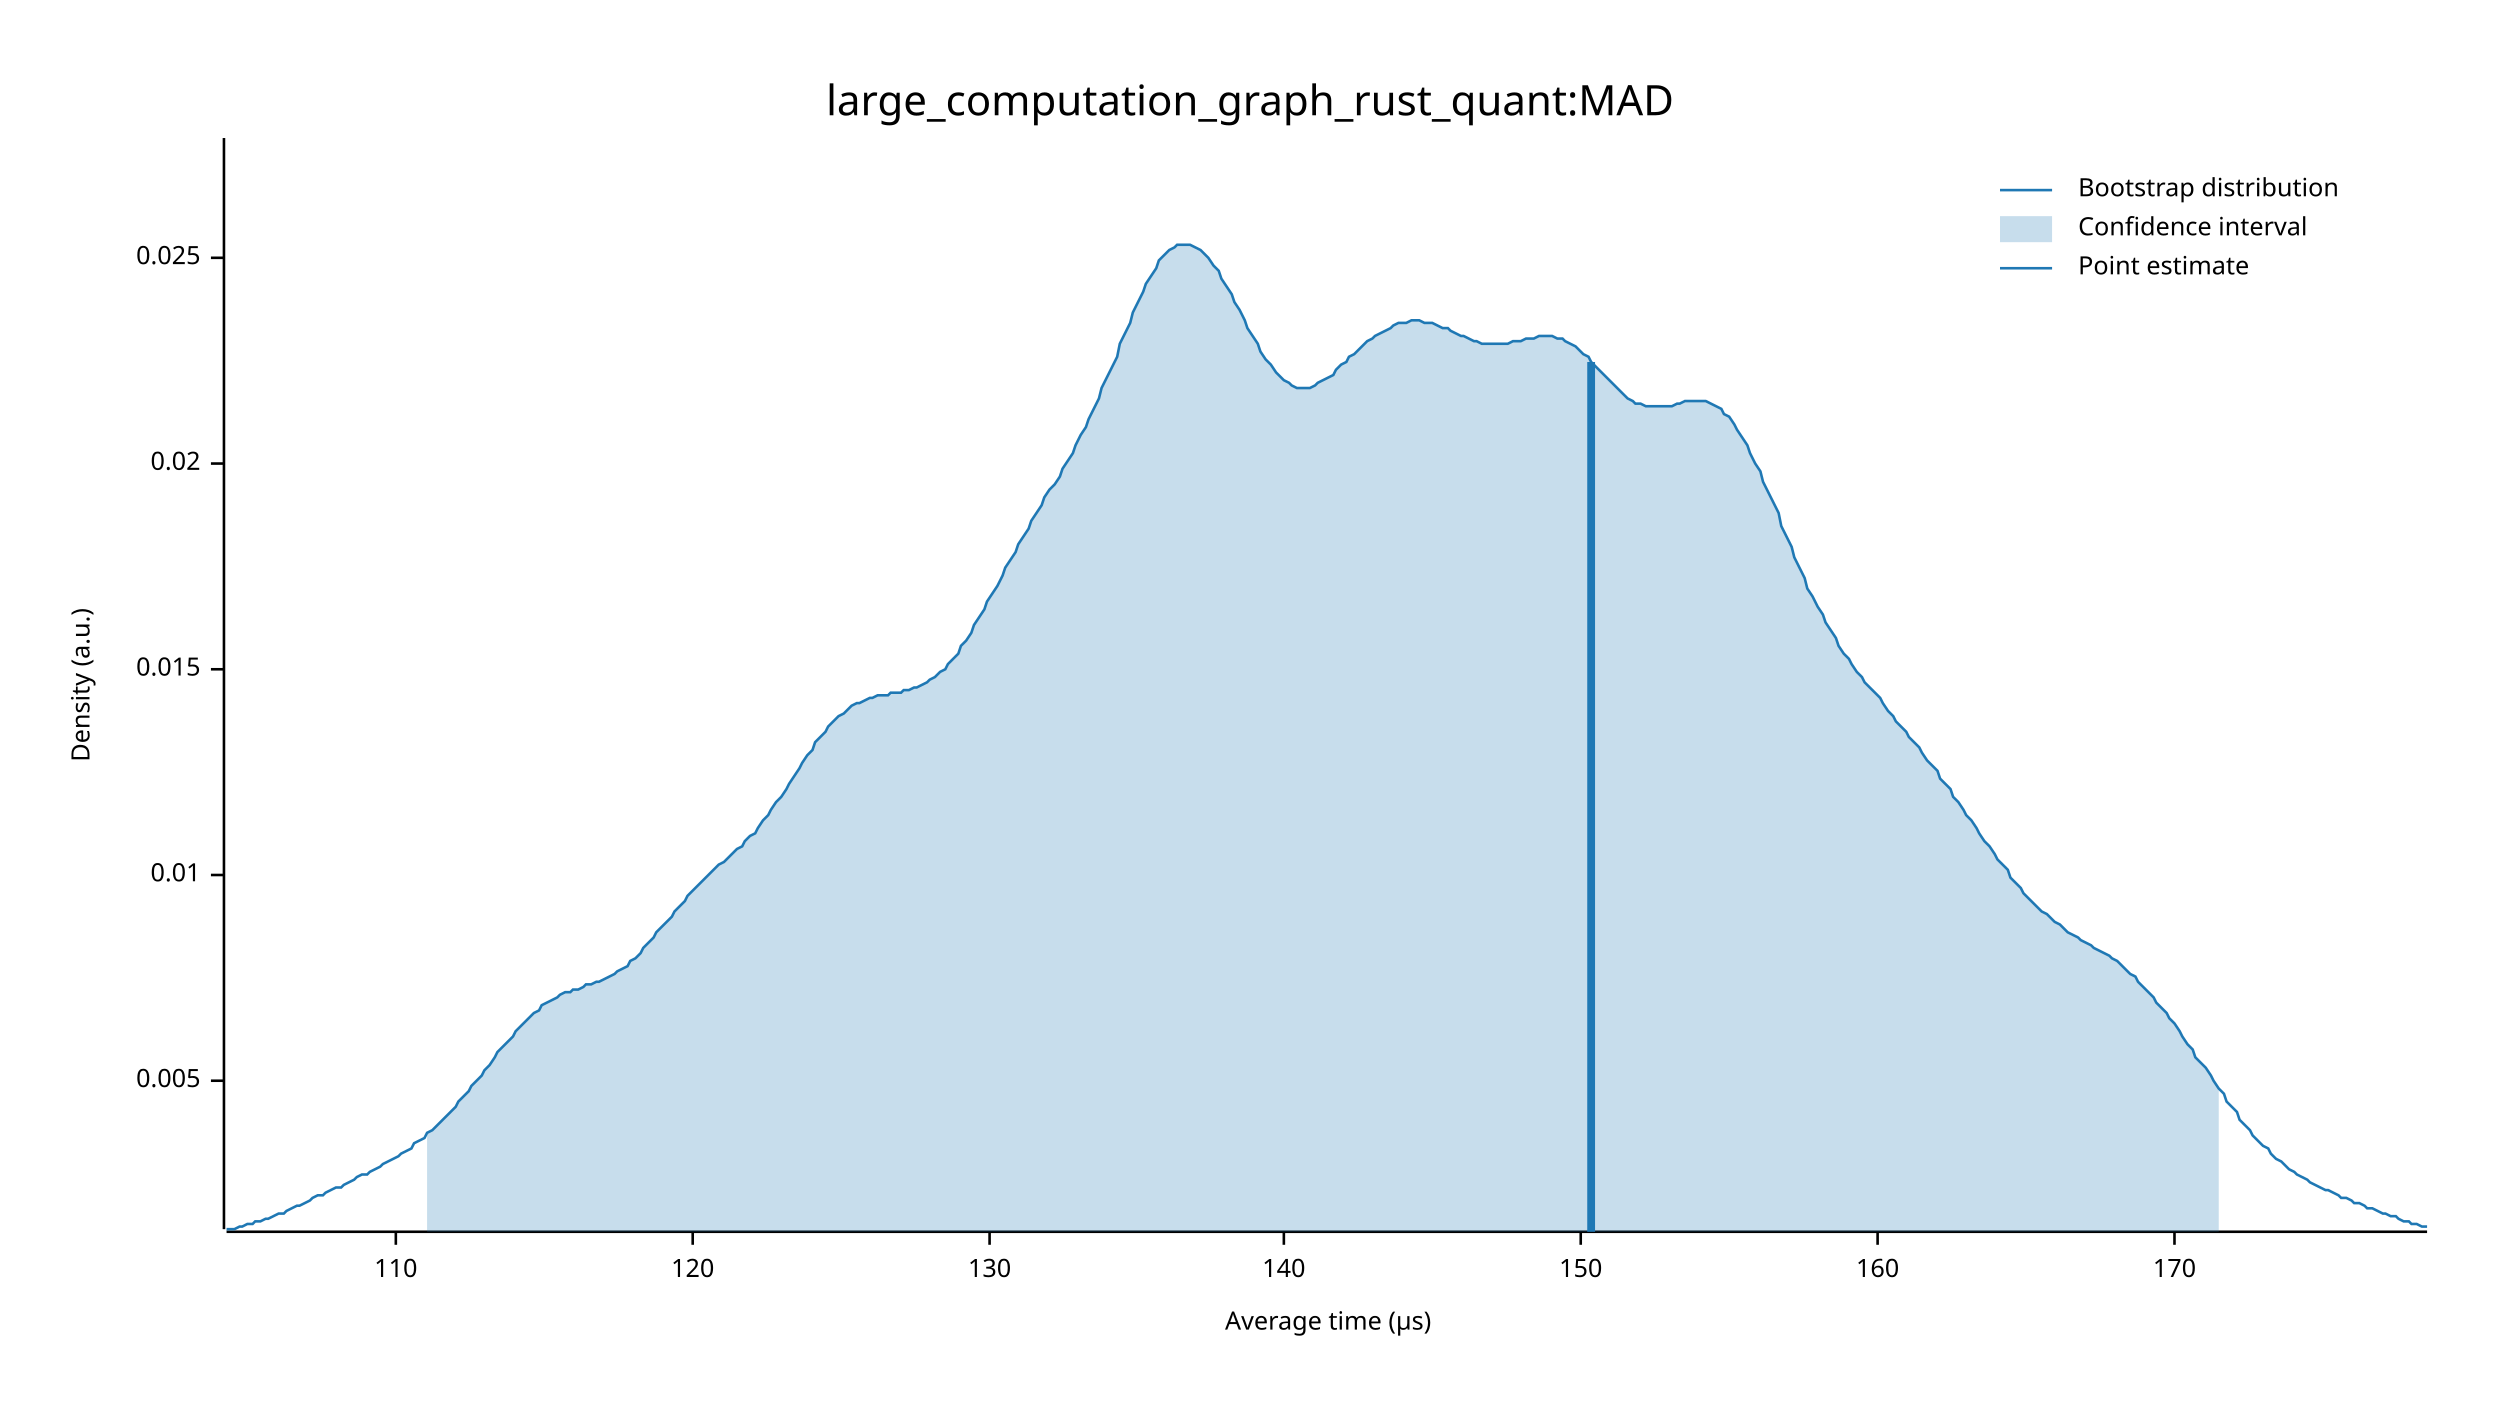
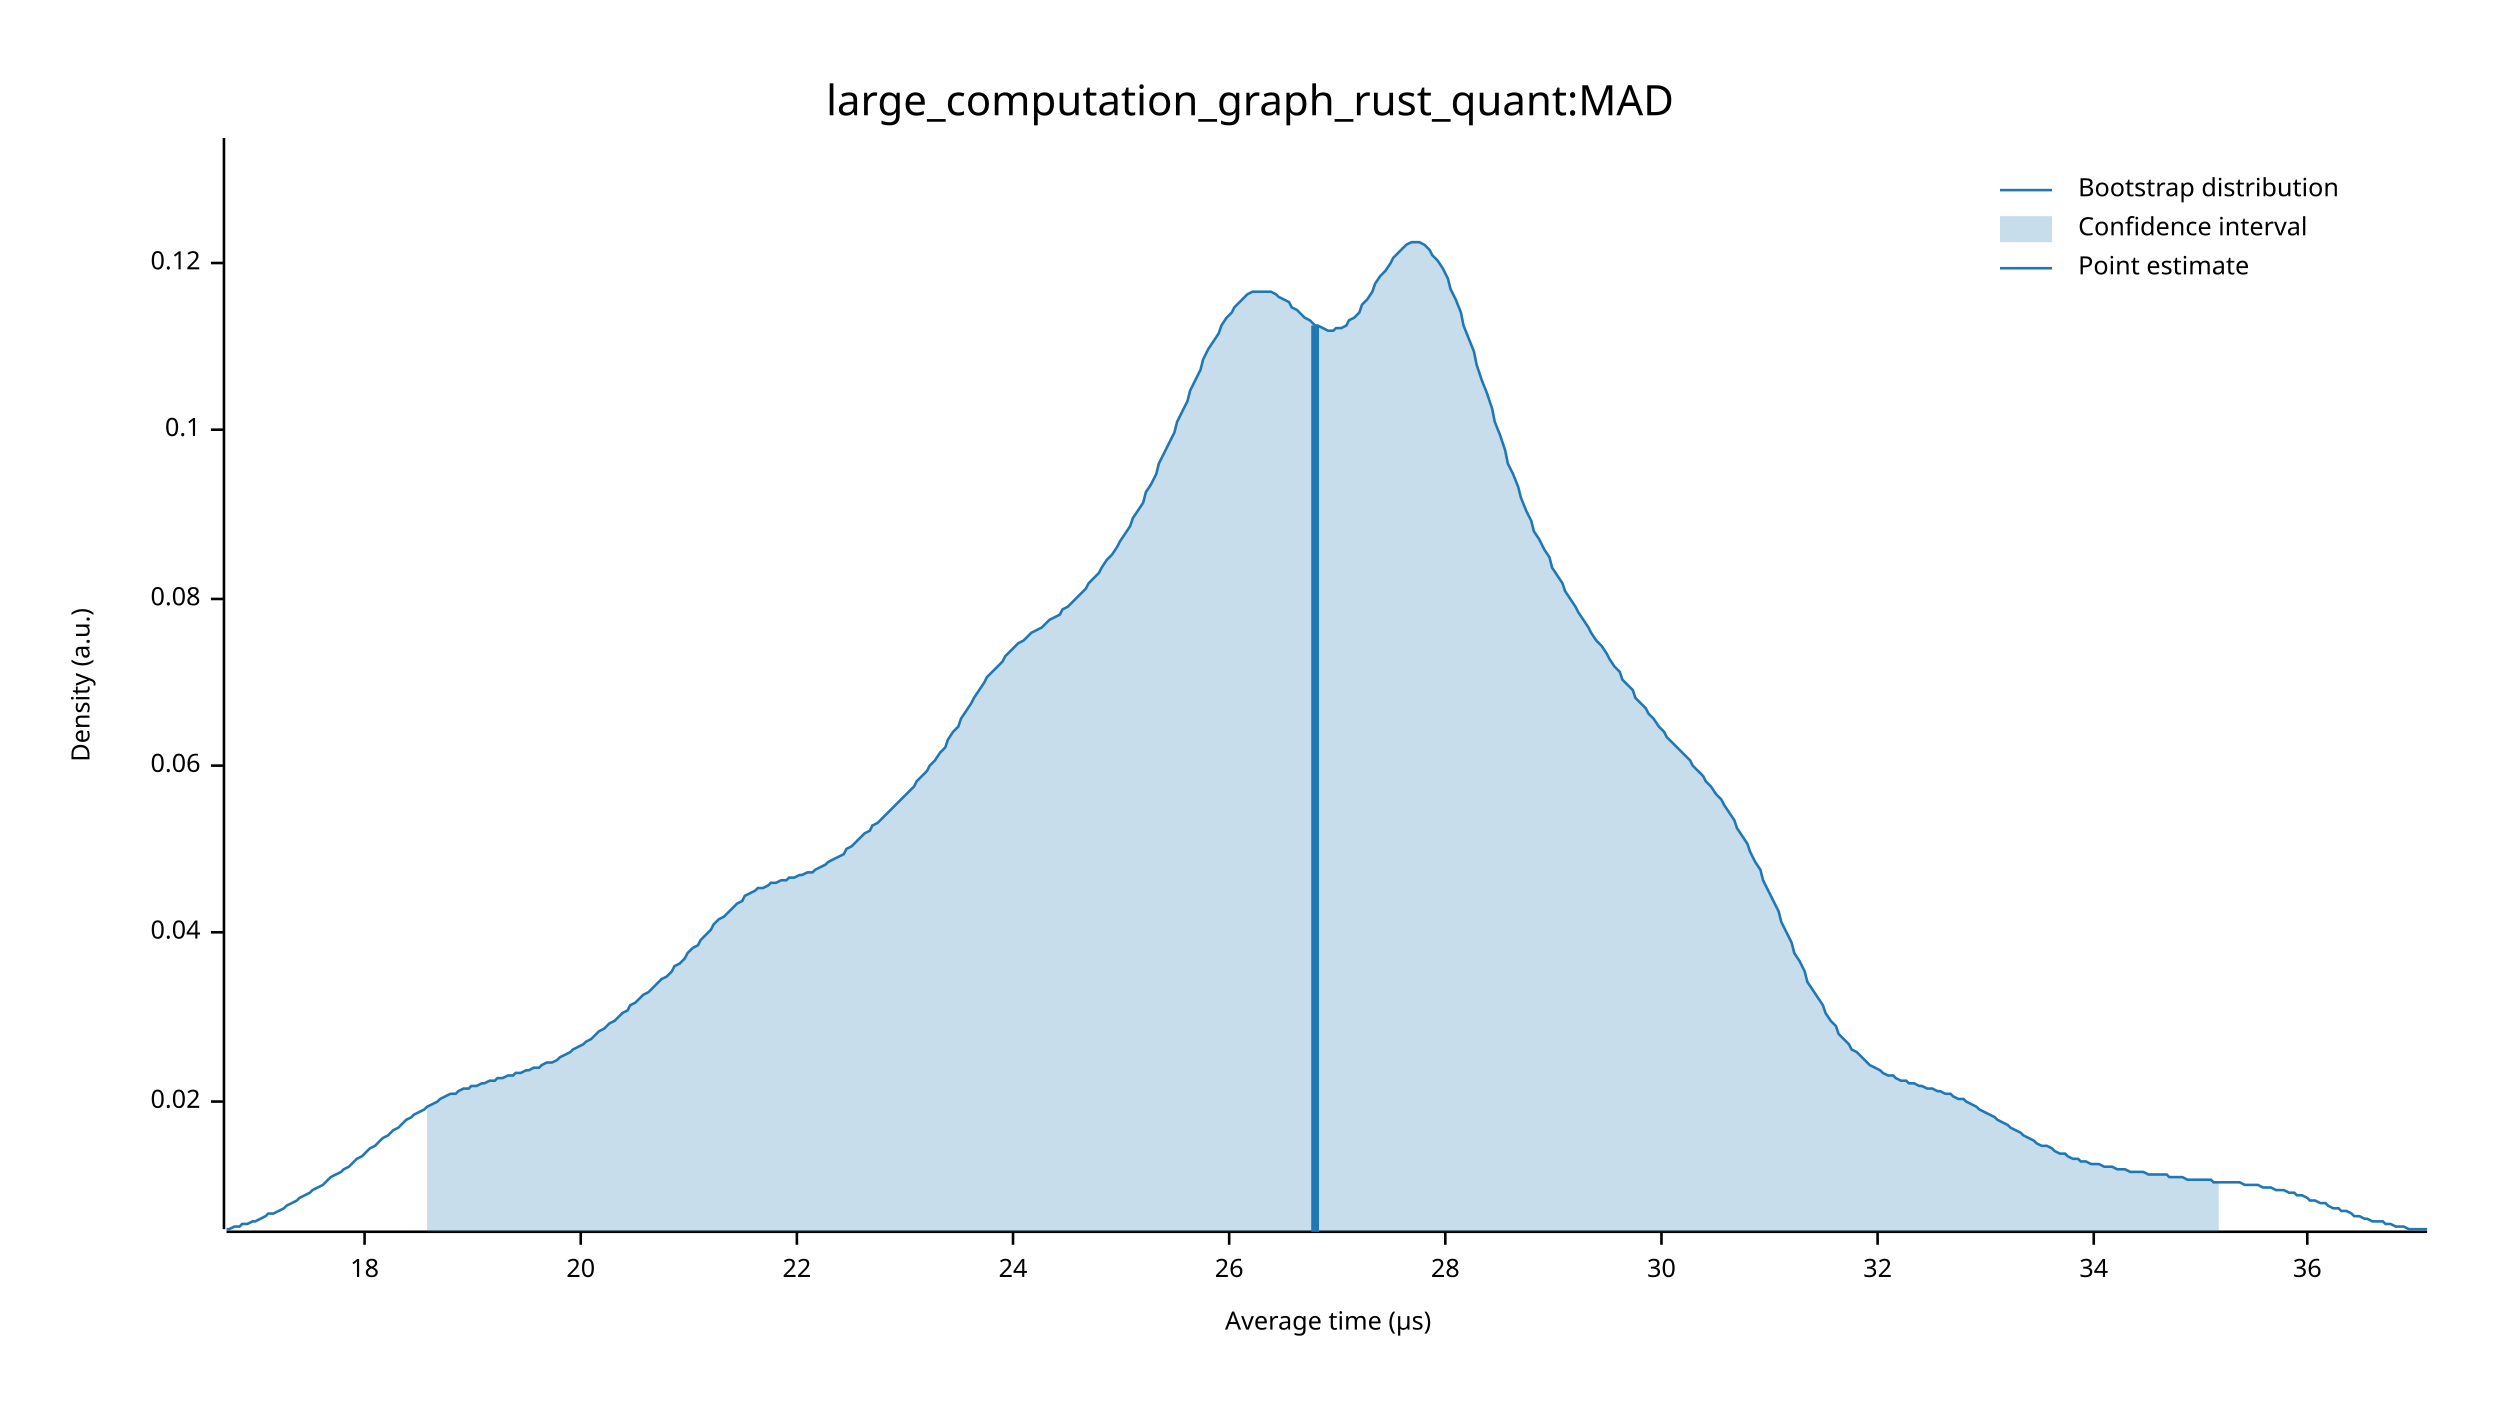
<svg xmlns="http://www.w3.org/2000/svg" width="960" height="540" viewBox="0 0 960 540">
  <text x="480" y="32" dy="0.76em" text-anchor="middle" font-family="sans-serif" font-size="16.129" opacity="1" fill="#000000">
large_computation_graph_rust_quant:MAD
</text>
  <text x="27" y="263" dy="0.76em" text-anchor="middle" font-family="sans-serif" font-size="9.677" opacity="1" fill="#000000" transform="rotate(270, 27, 263)">
Density (a.u.)
</text>
  <text x="510" y="513" dy="-0.5ex" text-anchor="middle" font-family="sans-serif" font-size="9.677" opacity="1" fill="#000000">
Average time (µs)
</text>
  <polyline fill="none" opacity="1" stroke="#000000" stroke-width="1" points="86,53 86,472 " />
-   <text x="77" y="415" dy="0.5ex" text-anchor="end" font-family="sans-serif" font-size="9.677" opacity="1" fill="#000000">
- 0.005
- </text>
-   <polyline fill="none" opacity="1" stroke="#000000" stroke-width="1" points="81,415 86,415 " />
-   <text x="77" y="336" dy="0.5ex" text-anchor="end" font-family="sans-serif" font-size="9.677" opacity="1" fill="#000000">
- 0.01
- </text>
-   <polyline fill="none" opacity="1" stroke="#000000" stroke-width="1" points="81,336 86,336 " />
-   <text x="77" y="257" dy="0.5ex" text-anchor="end" font-family="sans-serif" font-size="9.677" opacity="1" fill="#000000">
- 0.015
- </text>
-   <polyline fill="none" opacity="1" stroke="#000000" stroke-width="1" points="81,257 86,257 " />
-   <text x="77" y="178" dy="0.5ex" text-anchor="end" font-family="sans-serif" font-size="9.677" opacity="1" fill="#000000">
+   <text x="77" y="423" dy="0.5ex" text-anchor="end" font-family="sans-serif" font-size="9.677" opacity="1" fill="#000000">
0.02
</text>
-   <polyline fill="none" opacity="1" stroke="#000000" stroke-width="1" points="81,178 86,178 " />
-   <text x="77" y="99" dy="0.5ex" text-anchor="end" font-family="sans-serif" font-size="9.677" opacity="1" fill="#000000">
- 0.025
+   <polyline fill="none" opacity="1" stroke="#000000" stroke-width="1" points="81,423 86,423 " />
+   <text x="77" y="358" dy="0.5ex" text-anchor="end" font-family="sans-serif" font-size="9.677" opacity="1" fill="#000000">
+ 0.04
</text>
-   <polyline fill="none" opacity="1" stroke="#000000" stroke-width="1" points="81,99 86,99 " />
+   <polyline fill="none" opacity="1" stroke="#000000" stroke-width="1" points="81,358 86,358 " />
+   <text x="77" y="294" dy="0.5ex" text-anchor="end" font-family="sans-serif" font-size="9.677" opacity="1" fill="#000000">
+ 0.06
+ </text>
+   <polyline fill="none" opacity="1" stroke="#000000" stroke-width="1" points="81,294 86,294 " />
+   <text x="77" y="230" dy="0.5ex" text-anchor="end" font-family="sans-serif" font-size="9.677" opacity="1" fill="#000000">
+ 0.08
+ </text>
+   <polyline fill="none" opacity="1" stroke="#000000" stroke-width="1" points="81,230 86,230 " />
+   <text x="77" y="165" dy="0.5ex" text-anchor="end" font-family="sans-serif" font-size="9.677" opacity="1" fill="#000000">
+ 0.1
+ </text>
+   <polyline fill="none" opacity="1" stroke="#000000" stroke-width="1" points="81,165 86,165 " />
+   <text x="77" y="101" dy="0.5ex" text-anchor="end" font-family="sans-serif" font-size="9.677" opacity="1" fill="#000000">
+ 0.12
+ </text>
+   <polyline fill="none" opacity="1" stroke="#000000" stroke-width="1" points="81,101 86,101 " />
  <polyline fill="none" opacity="1" stroke="#000000" stroke-width="1" points="87,473 932,473 " />
-   <text x="152" y="483" dy="0.76em" text-anchor="middle" font-family="sans-serif" font-size="9.677" opacity="1" fill="#000000">
- 110
+   <text x="140" y="483" dy="0.76em" text-anchor="middle" font-family="sans-serif" font-size="9.677" opacity="1" fill="#000000">
+ 18
</text>
-   <polyline fill="none" opacity="1" stroke="#000000" stroke-width="1" points="152,473 152,478 " />
-   <text x="266" y="483" dy="0.76em" text-anchor="middle" font-family="sans-serif" font-size="9.677" opacity="1" fill="#000000">
- 120
+   <polyline fill="none" opacity="1" stroke="#000000" stroke-width="1" points="140,473 140,478 " />
+   <text x="223" y="483" dy="0.76em" text-anchor="middle" font-family="sans-serif" font-size="9.677" opacity="1" fill="#000000">
+ 20
</text>
-   <polyline fill="none" opacity="1" stroke="#000000" stroke-width="1" points="266,473 266,478 " />
-   <text x="380" y="483" dy="0.76em" text-anchor="middle" font-family="sans-serif" font-size="9.677" opacity="1" fill="#000000">
- 130
+   <polyline fill="none" opacity="1" stroke="#000000" stroke-width="1" points="223,473 223,478 " />
+   <text x="306" y="483" dy="0.76em" text-anchor="middle" font-family="sans-serif" font-size="9.677" opacity="1" fill="#000000">
+ 22
</text>
-   <polyline fill="none" opacity="1" stroke="#000000" stroke-width="1" points="380,473 380,478 " />
-   <text x="493" y="483" dy="0.76em" text-anchor="middle" font-family="sans-serif" font-size="9.677" opacity="1" fill="#000000">
- 140
+   <polyline fill="none" opacity="1" stroke="#000000" stroke-width="1" points="306,473 306,478 " />
+   <text x="389" y="483" dy="0.76em" text-anchor="middle" font-family="sans-serif" font-size="9.677" opacity="1" fill="#000000">
+ 24
</text>
-   <polyline fill="none" opacity="1" stroke="#000000" stroke-width="1" points="493,473 493,478 " />
-   <text x="607" y="483" dy="0.76em" text-anchor="middle" font-family="sans-serif" font-size="9.677" opacity="1" fill="#000000">
- 150
+   <polyline fill="none" opacity="1" stroke="#000000" stroke-width="1" points="389,473 389,478 " />
+   <text x="472" y="483" dy="0.76em" text-anchor="middle" font-family="sans-serif" font-size="9.677" opacity="1" fill="#000000">
+ 26
</text>
-   <polyline fill="none" opacity="1" stroke="#000000" stroke-width="1" points="607,473 607,478 " />
+   <polyline fill="none" opacity="1" stroke="#000000" stroke-width="1" points="472,473 472,478 " />
+   <text x="555" y="483" dy="0.76em" text-anchor="middle" font-family="sans-serif" font-size="9.677" opacity="1" fill="#000000">
+ 28
+ </text>
+   <polyline fill="none" opacity="1" stroke="#000000" stroke-width="1" points="555,473 555,478 " />
+   <text x="638" y="483" dy="0.76em" text-anchor="middle" font-family="sans-serif" font-size="9.677" opacity="1" fill="#000000">
+ 30
+ </text>
+   <polyline fill="none" opacity="1" stroke="#000000" stroke-width="1" points="638,473 638,478 " />
  <text x="721" y="483" dy="0.76em" text-anchor="middle" font-family="sans-serif" font-size="9.677" opacity="1" fill="#000000">
- 160
+ 32
</text>
  <polyline fill="none" opacity="1" stroke="#000000" stroke-width="1" points="721,473 721,478 " />
-   <text x="835" y="483" dy="0.76em" text-anchor="middle" font-family="sans-serif" font-size="9.677" opacity="1" fill="#000000">
- 170
+   <text x="804" y="483" dy="0.76em" text-anchor="middle" font-family="sans-serif" font-size="9.677" opacity="1" fill="#000000">
+ 34
</text>
-   <polyline fill="none" opacity="1" stroke="#000000" stroke-width="1" points="835,473 835,478 " />
-   <polyline fill="none" opacity="1" stroke="#1F78B4" stroke-width="1" points="87,472 88,472 90,472 92,471 93,471 95,470 97,470 98,469 100,469 102,468 103,468 105,467 107,466 109,466 110,465 112,464 114,463 115,463 117,462 119,461 120,460 122,459 124,459 125,458 127,457 129,456 131,456 132,455 134,454 136,453 137,452 139,451 141,451 142,450 144,449 146,448 147,447 149,446 151,445 153,444 154,443 156,442 158,441 159,439 161,438 163,437 164,435 166,434 168,432 169,431 171,429 173,427 175,425 176,423 178,421 180,419 181,417 183,415 185,413 186,411 188,409 190,406 191,404 193,402 195,400 197,398 198,396 200,394 202,392 203,391 205,389 207,388 208,386 210,385 212,384 214,383 215,382 217,381 219,381 220,380 222,380 224,379 225,378 227,378 229,377 230,377 232,376 234,375 236,374 237,373 239,372 241,371 242,369 244,368 246,366 247,364 249,362 251,360 252,358 254,356 256,354 258,352 259,350 261,348 263,346 264,344 266,342 268,340 269,339 271,337 273,335 274,334 276,332 278,331 280,329 281,328 283,326 285,325 286,323 288,321 290,320 291,318 293,315 295,313 296,311 298,308 300,306 302,303 303,301 305,298 307,295 308,293 310,290 312,288 313,285 315,283 317,281 318,279 320,277 322,275 324,274 325,273 327,271 329,270 330,270 332,269 334,268 335,268 337,267 339,267 341,267 342,266 344,266 346,266 347,265 349,265 351,264 352,264 354,263 356,262 357,261 359,260 361,258 363,257 364,255 366,253 368,251 369,248 371,246 373,243 374,240 376,237 378,234 379,231 381,228 383,225 385,221 386,218 388,215 390,212 391,209 393,206 395,203 396,200 398,197 400,194 401,191 403,188 405,186 407,183 408,180 410,177 412,174 413,171 415,167 417,164 418,161 420,157 422,153 423,149 425,145 427,141 429,137 430,132 432,128 434,124 435,120 437,116 439,112 440,109 442,106 444,103 445,100 447,98 449,96 451,95 452,94 454,94 456,94 457,94 459,95 461,96 462,97 464,99 466,102 468,104 469,107 471,110 473,113 474,116 476,119 478,123 479,126 481,129 483,132 484,135 486,138 488,140 490,143 491,144 493,146 495,147 496,148 498,149 500,149 501,149 503,149 505,148 506,147 508,146 510,145 512,144 513,142 515,140 517,139 518,137 520,136 522,134 523,133 525,131 527,130 528,129 530,128 532,127 534,126 535,125 537,124 539,124 540,124 542,123 544,123 545,123 547,124 549,124 550,124 552,125 554,126 556,126 557,127 559,128 561,129 562,129 564,130 566,131 567,131 569,132 571,132 573,132 574,132 576,132 578,132 579,132 581,131 583,131 584,131 586,130 588,130 589,130 591,129 593,129 595,129 596,129 598,130 600,130 601,131 603,132 605,133 606,134 608,136 610,137 611,139 613,141 615,143 617,145 618,146 620,148 622,150 623,151 625,153 627,154 628,155 630,155 632,156 633,156 635,156 637,156 639,156 640,156 642,156 644,155 645,155 647,154 649,154 650,154 652,154 654,154 655,154 657,155 659,156 661,157 662,159 664,160 666,163 667,165 669,168 671,171 672,174 674,178 676,181 677,185 679,189 681,193 683,197 684,202 686,206 688,210 689,214 691,218 693,222 694,226 696,229 698,233 700,236 701,239 703,242 705,245 706,248 708,251 710,253 711,255 713,258 715,260 716,262 718,264 720,266 722,268 723,270 725,273 727,275 728,277 730,279 732,281 733,283 735,285 737,287 738,289 740,292 742,294 744,296 745,299 747,301 749,303 750,306 752,308 754,311 755,313 757,315 759,318 760,320 762,323 764,325 766,328 767,330 769,332 771,334 772,337 774,339 776,341 777,343 779,345 781,347 782,348 784,350 786,351 788,353 789,354 791,355 793,357 794,358 796,359 798,360 799,361 801,362 803,363 804,364 806,365 808,366 810,367 811,368 813,369 815,371 816,372 818,374 820,375 821,377 823,379 825,381 827,383 828,385 830,387 832,389 833,391 835,393 837,396 838,398 840,401 842,403 843,406 845,408 847,410 849,413 850,415 852,418 854,420 855,423 857,425 859,427 860,430 862,432 864,434 865,436 867,438 869,440 871,441 872,443 874,445 876,446 877,447 879,449 881,450 882,451 884,452 886,453 887,454 889,455 891,456 893,457 894,457 896,458 898,459 899,460 901,460 903,461 904,462 906,462 908,463 909,464 911,464 913,465 915,466 916,466 918,467 920,467 921,468 923,469 925,469 926,470 928,470 930,471 932,471 " />
-   <polygon opacity="0.25" fill="#1F78B4" points="164,435 166,434 168,432 169,431 171,429 173,427 175,425 176,423 178,421 180,419 181,417 183,415 185,413 186,411 188,409 190,406 191,404 193,402 195,400 197,398 198,396 200,394 202,392 203,391 205,389 207,388 208,386 210,385 212,384 214,383 215,382 217,381 219,381 220,380 222,380 224,379 225,378 227,378 229,377 230,377 232,376 234,375 236,374 237,373 239,372 241,371 242,369 244,368 246,366 247,364 249,362 251,360 252,358 254,356 256,354 258,352 259,350 261,348 263,346 264,344 266,342 268,340 269,339 271,337 273,335 274,334 276,332 278,331 280,329 281,328 283,326 285,325 286,323 288,321 290,320 291,318 293,315 295,313 296,311 298,308 300,306 302,303 303,301 305,298 307,295 308,293 310,290 312,288 313,285 315,283 317,281 318,279 320,277 322,275 324,274 325,273 327,271 329,270 330,270 332,269 334,268 335,268 337,267 339,267 341,267 342,266 344,266 346,266 347,265 349,265 351,264 352,264 354,263 356,262 357,261 359,260 361,258 363,257 364,255 366,253 368,251 369,248 371,246 373,243 374,240 376,237 378,234 379,231 381,228 383,225 385,221 386,218 388,215 390,212 391,209 393,206 395,203 396,200 398,197 400,194 401,191 403,188 405,186 407,183 408,180 410,177 412,174 413,171 415,167 417,164 418,161 420,157 422,153 423,149 425,145 427,141 429,137 430,132 432,128 434,124 435,120 437,116 439,112 440,109 442,106 444,103 445,100 447,98 449,96 451,95 452,94 454,94 456,94 457,94 459,95 461,96 462,97 464,99 466,102 468,104 469,107 471,110 473,113 474,116 476,119 478,123 479,126 481,129 483,132 484,135 486,138 488,140 490,143 491,144 493,146 495,147 496,148 498,149 500,149 501,149 503,149 505,148 506,147 508,146 510,145 512,144 513,142 515,140 517,139 518,137 520,136 522,134 523,133 525,131 527,130 528,129 530,128 532,127 534,126 535,125 537,124 539,124 540,124 542,123 544,123 545,123 547,124 549,124 550,124 552,125 554,126 556,126 557,127 559,128 561,129 562,129 564,130 566,131 567,131 569,132 571,132 573,132 574,132 576,132 578,132 579,132 581,131 583,131 584,131 586,130 588,130 589,130 591,129 593,129 595,129 596,129 598,130 600,130 601,131 603,132 605,133 606,134 608,136 610,137 611,139 613,141 615,143 617,145 618,146 620,148 622,150 623,151 625,153 627,154 628,155 630,155 632,156 633,156 635,156 637,156 639,156 640,156 642,156 644,155 645,155 647,154 649,154 650,154 652,154 654,154 655,154 657,155 659,156 661,157 662,159 664,160 666,163 667,165 669,168 671,171 672,174 674,178 676,181 677,185 679,189 681,193 683,197 684,202 686,206 688,210 689,214 691,218 693,222 694,226 696,229 698,233 700,236 701,239 703,242 705,245 706,248 708,251 710,253 711,255 713,258 715,260 716,262 718,264 720,266 722,268 723,270 725,273 727,275 728,277 730,279 732,281 733,283 735,285 737,287 738,289 740,292 742,294 744,296 745,299 747,301 749,303 750,306 752,308 754,311 755,313 757,315 759,318 760,320 762,323 764,325 766,328 767,330 769,332 771,334 772,337 774,339 776,341 777,343 779,345 781,347 782,348 784,350 786,351 788,353 789,354 791,355 793,357 794,358 796,359 798,360 799,361 801,362 803,363 804,364 806,365 808,366 810,367 811,368 813,369 815,371 816,372 818,374 820,375 821,377 823,379 825,381 827,383 828,385 830,387 832,389 833,391 835,393 837,396 838,398 840,401 842,403 843,406 845,408 847,410 849,413 850,415 852,418 852,473 164,473 " />
-   <polyline fill="none" opacity="1" stroke="#1F78B4" stroke-width="3" points="611,473 611,139 " />
+   <polyline fill="none" opacity="1" stroke="#000000" stroke-width="1" points="804,473 804,478 " />
+   <text x="886" y="483" dy="0.76em" text-anchor="middle" font-family="sans-serif" font-size="9.677" opacity="1" fill="#000000">
+ 36
+ </text>
+   <polyline fill="none" opacity="1" stroke="#000000" stroke-width="1" points="886,473 886,478 " />
+   <polyline fill="none" opacity="1" stroke="#1F78B4" stroke-width="1" points="87,472 88,472 90,471 92,471 93,470 95,470 97,469 98,469 100,468 102,467 103,466 105,466 107,465 109,464 110,463 112,462 114,461 115,460 117,459 119,458 120,457 122,456 124,455 125,454 127,452 129,451 131,450 132,449 134,448 136,446 137,445 139,444 141,442 142,441 144,440 146,438 147,437 149,436 151,434 153,433 154,432 156,430 158,429 159,428 161,427 163,426 164,425 166,424 168,423 169,422 171,421 173,420 175,420 176,419 178,418 180,418 181,417 183,417 185,416 186,416 188,415 190,415 191,414 193,414 195,413 197,413 198,412 200,412 202,411 203,411 205,410 207,410 208,409 210,408 212,408 214,407 215,406 217,405 219,404 220,403 222,402 224,401 225,400 227,399 229,397 230,396 232,395 234,393 236,392 237,391 239,389 241,388 242,386 244,385 246,383 247,382 249,381 251,379 252,378 254,376 256,375 258,373 259,371 261,370 263,368 264,366 266,364 268,363 269,361 271,359 273,357 274,355 276,353 278,352 280,350 281,349 283,347 285,346 286,344 288,343 290,342 291,341 293,341 295,340 296,339 298,339 300,338 302,338 303,337 305,337 307,336 308,336 310,335 312,335 313,334 315,333 317,332 318,331 320,330 322,329 324,328 325,326 327,325 329,323 330,322 332,320 334,319 335,317 337,316 339,314 341,312 342,311 344,309 346,307 347,306 349,304 351,302 352,300 354,298 356,296 357,294 359,292 361,289 363,287 364,284 366,281 368,279 369,276 371,273 373,270 374,268 376,265 378,262 379,260 381,258 383,256 385,254 386,252 388,250 390,248 391,247 393,246 395,244 396,243 398,242 400,241 401,240 403,238 405,237 407,236 408,234 410,233 412,231 413,230 415,228 417,226 418,224 420,222 422,220 423,218 425,215 427,213 429,210 430,208 432,205 434,202 435,199 437,196 439,193 440,189 442,186 444,182 445,178 447,174 449,170 451,166 452,162 454,158 456,154 457,150 459,146 461,142 462,138 464,134 466,131 468,128 469,125 471,122 473,120 474,118 476,116 478,114 479,113 481,112 483,112 484,112 486,112 488,112 490,113 491,114 493,115 495,116 496,118 498,119 500,121 501,122 503,123 505,125 506,125 508,126 510,127 512,127 513,126 515,126 517,125 518,123 520,122 522,120 523,117 525,115 527,112 528,109 530,106 532,104 534,101 535,99 537,97 539,95 540,94 542,93 544,93 545,93 547,94 549,96 550,98 552,100 554,103 556,107 557,111 559,115 561,120 562,125 564,130 566,135 567,140 569,146 571,151 573,157 574,162 576,167 578,173 579,178 581,182 583,187 584,191 586,196 588,200 589,204 591,207 593,211 595,214 596,218 598,221 600,224 601,227 603,230 605,233 606,235 608,238 610,241 611,243 613,246 615,248 617,251 618,253 620,256 622,258 623,261 625,263 627,265 628,268 630,270 632,272 633,274 635,276 637,279 639,281 640,283 642,285 644,287 645,288 647,290 649,292 650,294 652,296 654,298 655,300 657,302 659,305 661,307 662,309 664,312 666,315 667,318 669,321 671,324 672,327 674,331 676,334 677,338 679,342 681,346 683,350 684,354 686,358 688,362 689,366 691,369 693,373 694,377 696,380 698,383 700,386 701,389 703,392 705,394 706,397 708,399 710,401 711,403 713,404 715,406 716,407 718,409 720,410 722,411 723,412 725,413 727,413 728,414 730,415 732,415 733,416 735,416 737,417 738,417 740,418 742,418 744,419 745,419 747,420 749,420 750,421 752,422 754,422 755,423 757,424 759,425 760,426 762,427 764,428 766,429 767,430 769,431 771,432 772,433 774,434 776,435 777,436 779,437 781,438 782,439 784,440 786,440 788,441 789,442 791,443 793,443 794,444 796,445 798,445 799,446 801,446 803,447 804,447 806,447 808,448 810,448 811,448 813,449 815,449 816,449 818,450 820,450 821,450 823,450 825,451 827,451 828,451 830,451 832,451 833,452 835,452 837,452 838,452 840,453 842,453 843,453 845,453 847,453 849,453 850,454 852,454 854,454 855,454 857,454 859,454 860,454 862,455 864,455 865,455 867,455 869,456 871,456 872,456 874,457 876,457 877,457 879,458 881,458 882,459 884,459 886,460 887,461 889,461 891,462 893,462 894,463 896,464 898,464 899,465 901,465 903,466 904,467 906,467 908,468 909,468 911,469 913,469 915,469 916,470 918,470 920,471 921,471 923,471 925,472 926,472 928,472 930,472 932,472 " />
+   <polygon opacity="0.25" fill="#1F78B4" points="164,425 166,424 168,423 169,422 171,421 173,420 175,420 176,419 178,418 180,418 181,417 183,417 185,416 186,416 188,415 190,415 191,414 193,414 195,413 197,413 198,412 200,412 202,411 203,411 205,410 207,410 208,409 210,408 212,408 214,407 215,406 217,405 219,404 220,403 222,402 224,401 225,400 227,399 229,397 230,396 232,395 234,393 236,392 237,391 239,389 241,388 242,386 244,385 246,383 247,382 249,381 251,379 252,378 254,376 256,375 258,373 259,371 261,370 263,368 264,366 266,364 268,363 269,361 271,359 273,357 274,355 276,353 278,352 280,350 281,349 283,347 285,346 286,344 288,343 290,342 291,341 293,341 295,340 296,339 298,339 300,338 302,338 303,337 305,337 307,336 308,336 310,335 312,335 313,334 315,333 317,332 318,331 320,330 322,329 324,328 325,326 327,325 329,323 330,322 332,320 334,319 335,317 337,316 339,314 341,312 342,311 344,309 346,307 347,306 349,304 351,302 352,300 354,298 356,296 357,294 359,292 361,289 363,287 364,284 366,281 368,279 369,276 371,273 373,270 374,268 376,265 378,262 379,260 381,258 383,256 385,254 386,252 388,250 390,248 391,247 393,246 395,244 396,243 398,242 400,241 401,240 403,238 405,237 407,236 408,234 410,233 412,231 413,230 415,228 417,226 418,224 420,222 422,220 423,218 425,215 427,213 429,210 430,208 432,205 434,202 435,199 437,196 439,193 440,189 442,186 444,182 445,178 447,174 449,170 451,166 452,162 454,158 456,154 457,150 459,146 461,142 462,138 464,134 466,131 468,128 469,125 471,122 473,120 474,118 476,116 478,114 479,113 481,112 483,112 484,112 486,112 488,112 490,113 491,114 493,115 495,116 496,118 498,119 500,121 501,122 503,123 505,125 506,125 508,126 510,127 512,127 513,126 515,126 517,125 518,123 520,122 522,120 523,117 525,115 527,112 528,109 530,106 532,104 534,101 535,99 537,97 539,95 540,94 542,93 544,93 545,93 547,94 549,96 550,98 552,100 554,103 556,107 557,111 559,115 561,120 562,125 564,130 566,135 567,140 569,146 571,151 573,157 574,162 576,167 578,173 579,178 581,182 583,187 584,191 586,196 588,200 589,204 591,207 593,211 595,214 596,218 598,221 600,224 601,227 603,230 605,233 606,235 608,238 610,241 611,243 613,246 615,248 617,251 618,253 620,256 622,258 623,261 625,263 627,265 628,268 630,270 632,272 633,274 635,276 637,279 639,281 640,283 642,285 644,287 645,288 647,290 649,292 650,294 652,296 654,298 655,300 657,302 659,305 661,307 662,309 664,312 666,315 667,318 669,321 671,324 672,327 674,331 676,334 677,338 679,342 681,346 683,350 684,354 686,358 688,362 689,366 691,369 693,373 694,377 696,380 698,383 700,386 701,389 703,392 705,394 706,397 708,399 710,401 711,403 713,404 715,406 716,407 718,409 720,410 722,411 723,412 725,413 727,413 728,414 730,415 732,415 733,416 735,416 737,417 738,417 740,418 742,418 744,419 745,419 747,420 749,420 750,421 752,422 754,422 755,423 757,424 759,425 760,426 762,427 764,428 766,429 767,430 769,431 771,432 772,433 774,434 776,435 777,436 779,437 781,438 782,439 784,440 786,440 788,441 789,442 791,443 793,443 794,444 796,445 798,445 799,446 801,446 803,447 804,447 806,447 808,448 810,448 811,448 813,449 815,449 816,449 818,450 820,450 821,450 823,450 825,451 827,451 828,451 830,451 832,451 833,452 835,452 837,452 838,452 840,453 842,453 843,453 845,453 847,453 849,453 850,454 852,454 852,473 164,473 " />
+   <polyline fill="none" opacity="1" stroke="#1F78B4" stroke-width="3" points="505,473 505,125 " />
  <text x="798" y="68" dy="0.76em" text-anchor="start" font-family="sans-serif" font-size="9.677" opacity="1" fill="#000000">
Bootstrap distribution
</text>
  <text x="798" y="83" dy="0.76em" text-anchor="start" font-family="sans-serif" font-size="9.677" opacity="1" fill="#000000">
Confidence interval
</text>
  <text x="798" y="98" dy="0.76em" text-anchor="start" font-family="sans-serif" font-size="9.677" opacity="1" fill="#000000">
Point estimate
</text>
  <polyline fill="none" opacity="1" stroke="#1F78B4" stroke-width="1" points="768,73 788,73 " />
  <rect x="768" y="83" width="20" height="10" opacity="0.25" fill="#1F78B4" stroke="none" />
  <polyline fill="none" opacity="1" stroke="#1F78B4" stroke-width="1" points="768,103 788,103 " />
</svg>
